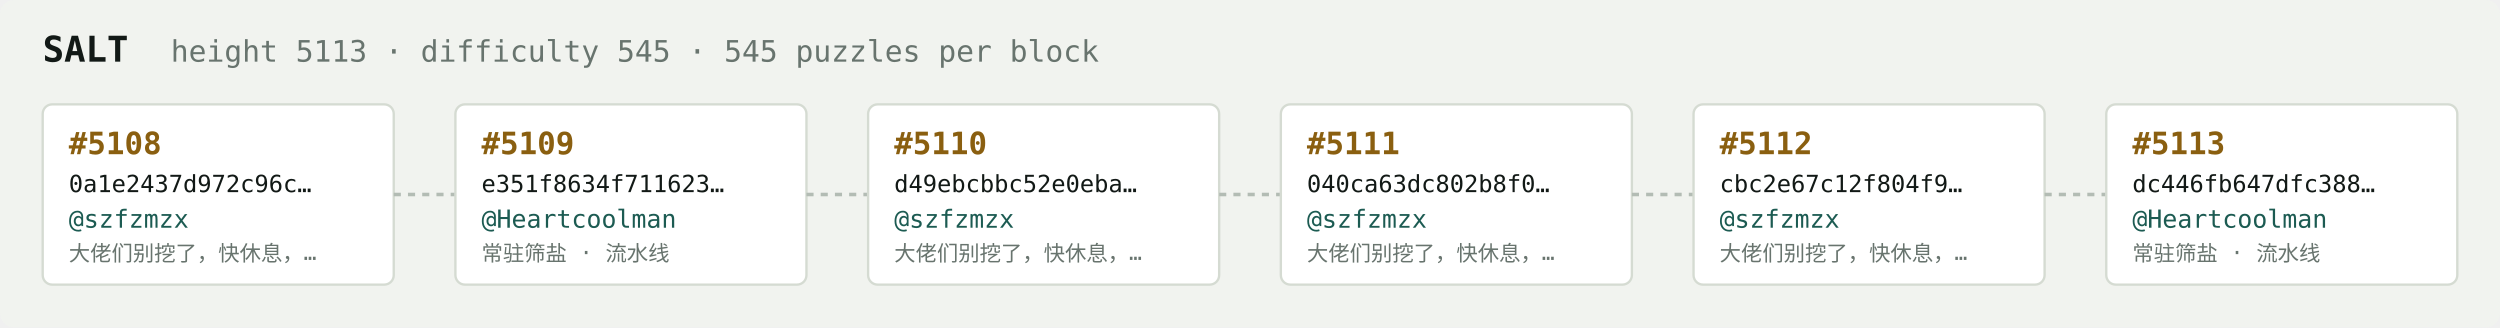
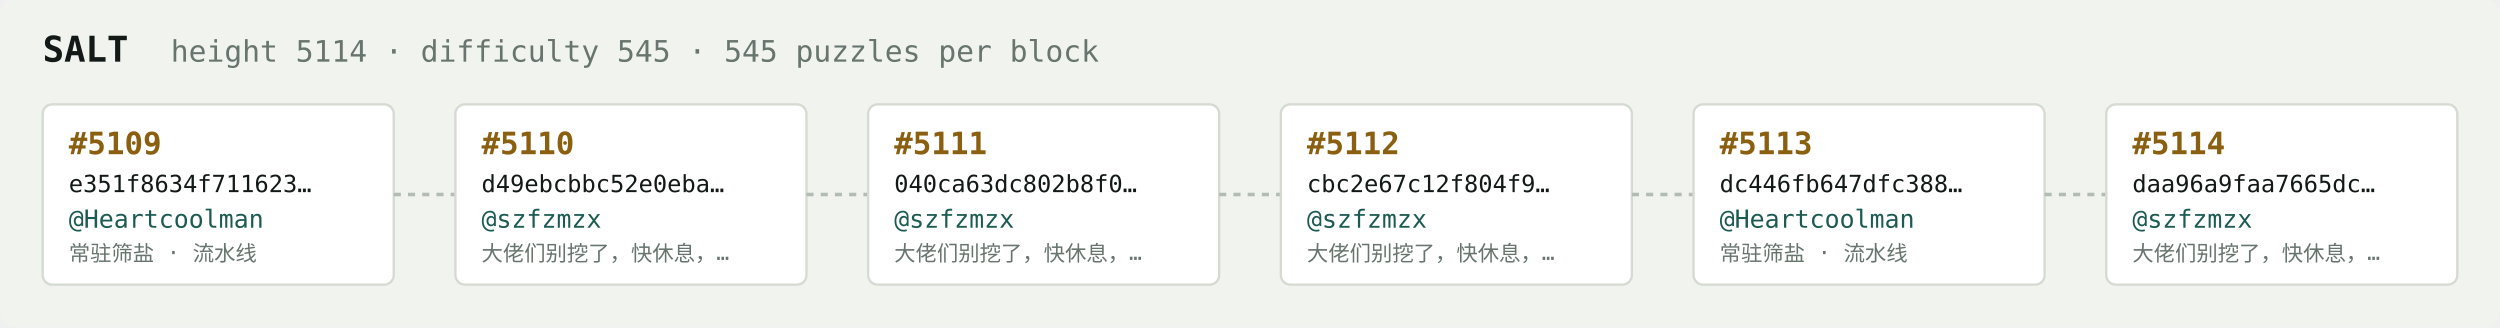
<svg xmlns="http://www.w3.org/2000/svg" width="1054" height="138" viewBox="0 0 1054 138" font-family="ui-monospace,SFMono-Regular,Menlo,monospace">
  <rect fill="#f1f3ef" width="1054" height="138" rx="6" />
  <text x="18" y="26" fill="#121916" font-size="15" font-weight="700">SALT</text>
-   <text x="72" y="26" fill="#68746e" font-size="12.5">height 5113 · difficulty 545 · 545 puzzles per block</text>
+   <text x="72" y="26" fill="#68746e" font-size="12.5">height 5114 · difficulty 545 · 545 puzzles per block</text>
  <rect x="18" y="44" width="148" height="76" rx="4" fill="#ffffff" stroke="#d5dbd2" stroke-width="1" />
-   <text x="29" y="65" fill="#8a5f10" font-size="13" font-weight="700">#5108</text>
-   <text x="29" y="81" fill="#121916" font-size="10">0a1e2437d972c96c…</text>
-   <text x="29" y="96" fill="#1c5b52" font-size="10.5">@szfzmzx</text>
-   <text x="29" y="110" fill="#68746e" font-size="9">大佬们别挖了，快休息，…</text>
+   <text x="29" y="65" fill="#8a5f10" font-size="13" font-weight="700">#5109</text>
+   <text x="29" y="81" fill="#121916" font-size="10">e351f8634f711623…</text>
+   <text x="29" y="96" fill="#1c5b52" font-size="10.5">@Heartcoolman</text>
+   <text x="29" y="110" fill="#68746e" font-size="9">常驻筛盐 · 流水线</text>
  <line x1="166" y1="82.0" x2="192" y2="82.0" stroke="#b3bcb4" stroke-width="1.5" stroke-dasharray="3 3" />
  <rect x="192" y="44" width="148" height="76" rx="4" fill="#ffffff" stroke="#d5dbd2" stroke-width="1" />
-   <text x="203" y="65" fill="#8a5f10" font-size="13" font-weight="700">#5109</text>
-   <text x="203" y="81" fill="#121916" font-size="10">e351f8634f711623…</text>
-   <text x="203" y="96" fill="#1c5b52" font-size="10.5">@Heartcoolman</text>
-   <text x="203" y="110" fill="#68746e" font-size="9">常驻筛盐 · 流水线</text>
+   <text x="203" y="65" fill="#8a5f10" font-size="13" font-weight="700">#5110</text>
+   <text x="203" y="81" fill="#121916" font-size="10">d49ebcbbc52e0eba…</text>
+   <text x="203" y="96" fill="#1c5b52" font-size="10.5">@szfzmzx</text>
+   <text x="203" y="110" fill="#68746e" font-size="9">大佬们别挖了，快休息，…</text>
  <line x1="340" y1="82.0" x2="366" y2="82.0" stroke="#b3bcb4" stroke-width="1.5" stroke-dasharray="3 3" />
  <rect x="366" y="44" width="148" height="76" rx="4" fill="#ffffff" stroke="#d5dbd2" stroke-width="1" />
-   <text x="377" y="65" fill="#8a5f10" font-size="13" font-weight="700">#5110</text>
-   <text x="377" y="81" fill="#121916" font-size="10">d49ebcbbc52e0eba…</text>
+   <text x="377" y="65" fill="#8a5f10" font-size="13" font-weight="700">#5111</text>
+   <text x="377" y="81" fill="#121916" font-size="10">040ca63dc802b8f0…</text>
  <text x="377" y="96" fill="#1c5b52" font-size="10.5">@szfzmzx</text>
  <text x="377" y="110" fill="#68746e" font-size="9">大佬们别挖了，快休息，…</text>
  <line x1="514" y1="82.0" x2="540" y2="82.0" stroke="#b3bcb4" stroke-width="1.5" stroke-dasharray="3 3" />
  <rect x="540" y="44" width="148" height="76" rx="4" fill="#ffffff" stroke="#d5dbd2" stroke-width="1" />
-   <text x="551" y="65" fill="#8a5f10" font-size="13" font-weight="700">#5111</text>
-   <text x="551" y="81" fill="#121916" font-size="10">040ca63dc802b8f0…</text>
+   <text x="551" y="65" fill="#8a5f10" font-size="13" font-weight="700">#5112</text>
+   <text x="551" y="81" fill="#121916" font-size="10">cbc2e67c12f804f9…</text>
  <text x="551" y="96" fill="#1c5b52" font-size="10.5">@szfzmzx</text>
  <text x="551" y="110" fill="#68746e" font-size="9">大佬们别挖了，快休息，…</text>
  <line x1="688" y1="82.0" x2="714" y2="82.0" stroke="#b3bcb4" stroke-width="1.5" stroke-dasharray="3 3" />
  <rect x="714" y="44" width="148" height="76" rx="4" fill="#ffffff" stroke="#d5dbd2" stroke-width="1" />
-   <text x="725" y="65" fill="#8a5f10" font-size="13" font-weight="700">#5112</text>
-   <text x="725" y="81" fill="#121916" font-size="10">cbc2e67c12f804f9…</text>
-   <text x="725" y="96" fill="#1c5b52" font-size="10.5">@szfzmzx</text>
-   <text x="725" y="110" fill="#68746e" font-size="9">大佬们别挖了，快休息，…</text>
+   <text x="725" y="65" fill="#8a5f10" font-size="13" font-weight="700">#5113</text>
+   <text x="725" y="81" fill="#121916" font-size="10">dc446fb647dfc388…</text>
+   <text x="725" y="96" fill="#1c5b52" font-size="10.5">@Heartcoolman</text>
+   <text x="725" y="110" fill="#68746e" font-size="9">常驻筛盐 · 流水线</text>
  <line x1="862" y1="82.0" x2="888" y2="82.0" stroke="#b3bcb4" stroke-width="1.5" stroke-dasharray="3 3" />
  <rect x="888" y="44" width="148" height="76" rx="4" fill="#ffffff" stroke="#d5dbd2" stroke-width="1" />
-   <text x="899" y="65" fill="#8a5f10" font-size="13" font-weight="700">#5113</text>
-   <text x="899" y="81" fill="#121916" font-size="10">dc446fb647dfc388…</text>
-   <text x="899" y="96" fill="#1c5b52" font-size="10.5">@Heartcoolman</text>
-   <text x="899" y="110" fill="#68746e" font-size="9">常驻筛盐 · 流水线</text>
+   <text x="899" y="65" fill="#8a5f10" font-size="13" font-weight="700">#5114</text>
+   <text x="899" y="81" fill="#121916" font-size="10">daa96a9faa7665dc…</text>
+   <text x="899" y="96" fill="#1c5b52" font-size="10.5">@szfzmzx</text>
+   <text x="899" y="110" fill="#68746e" font-size="9">大佬们别挖了，快休息，…</text>
</svg>
